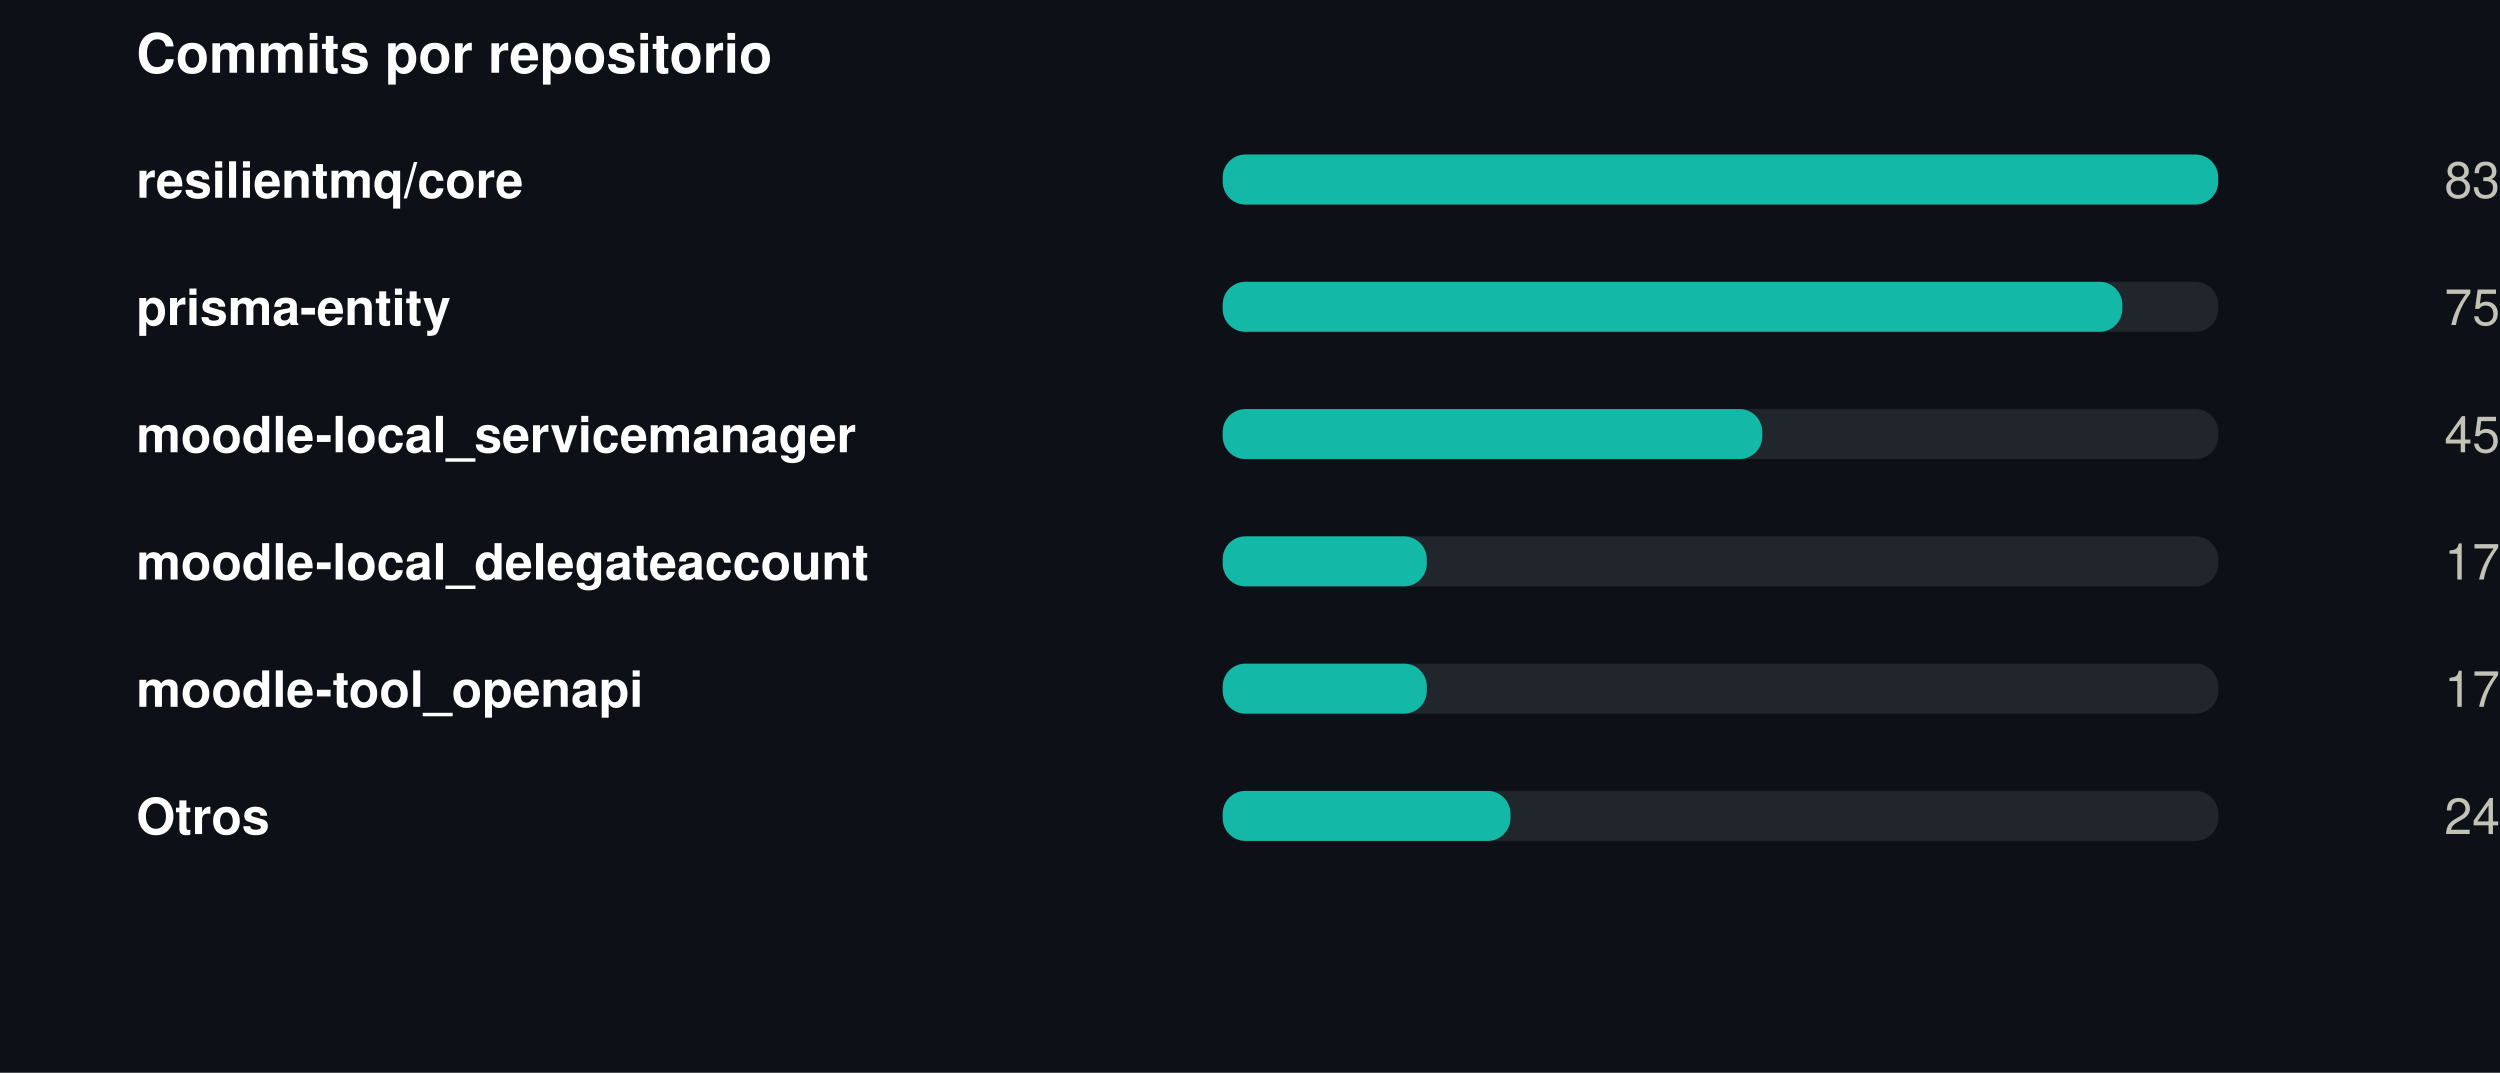
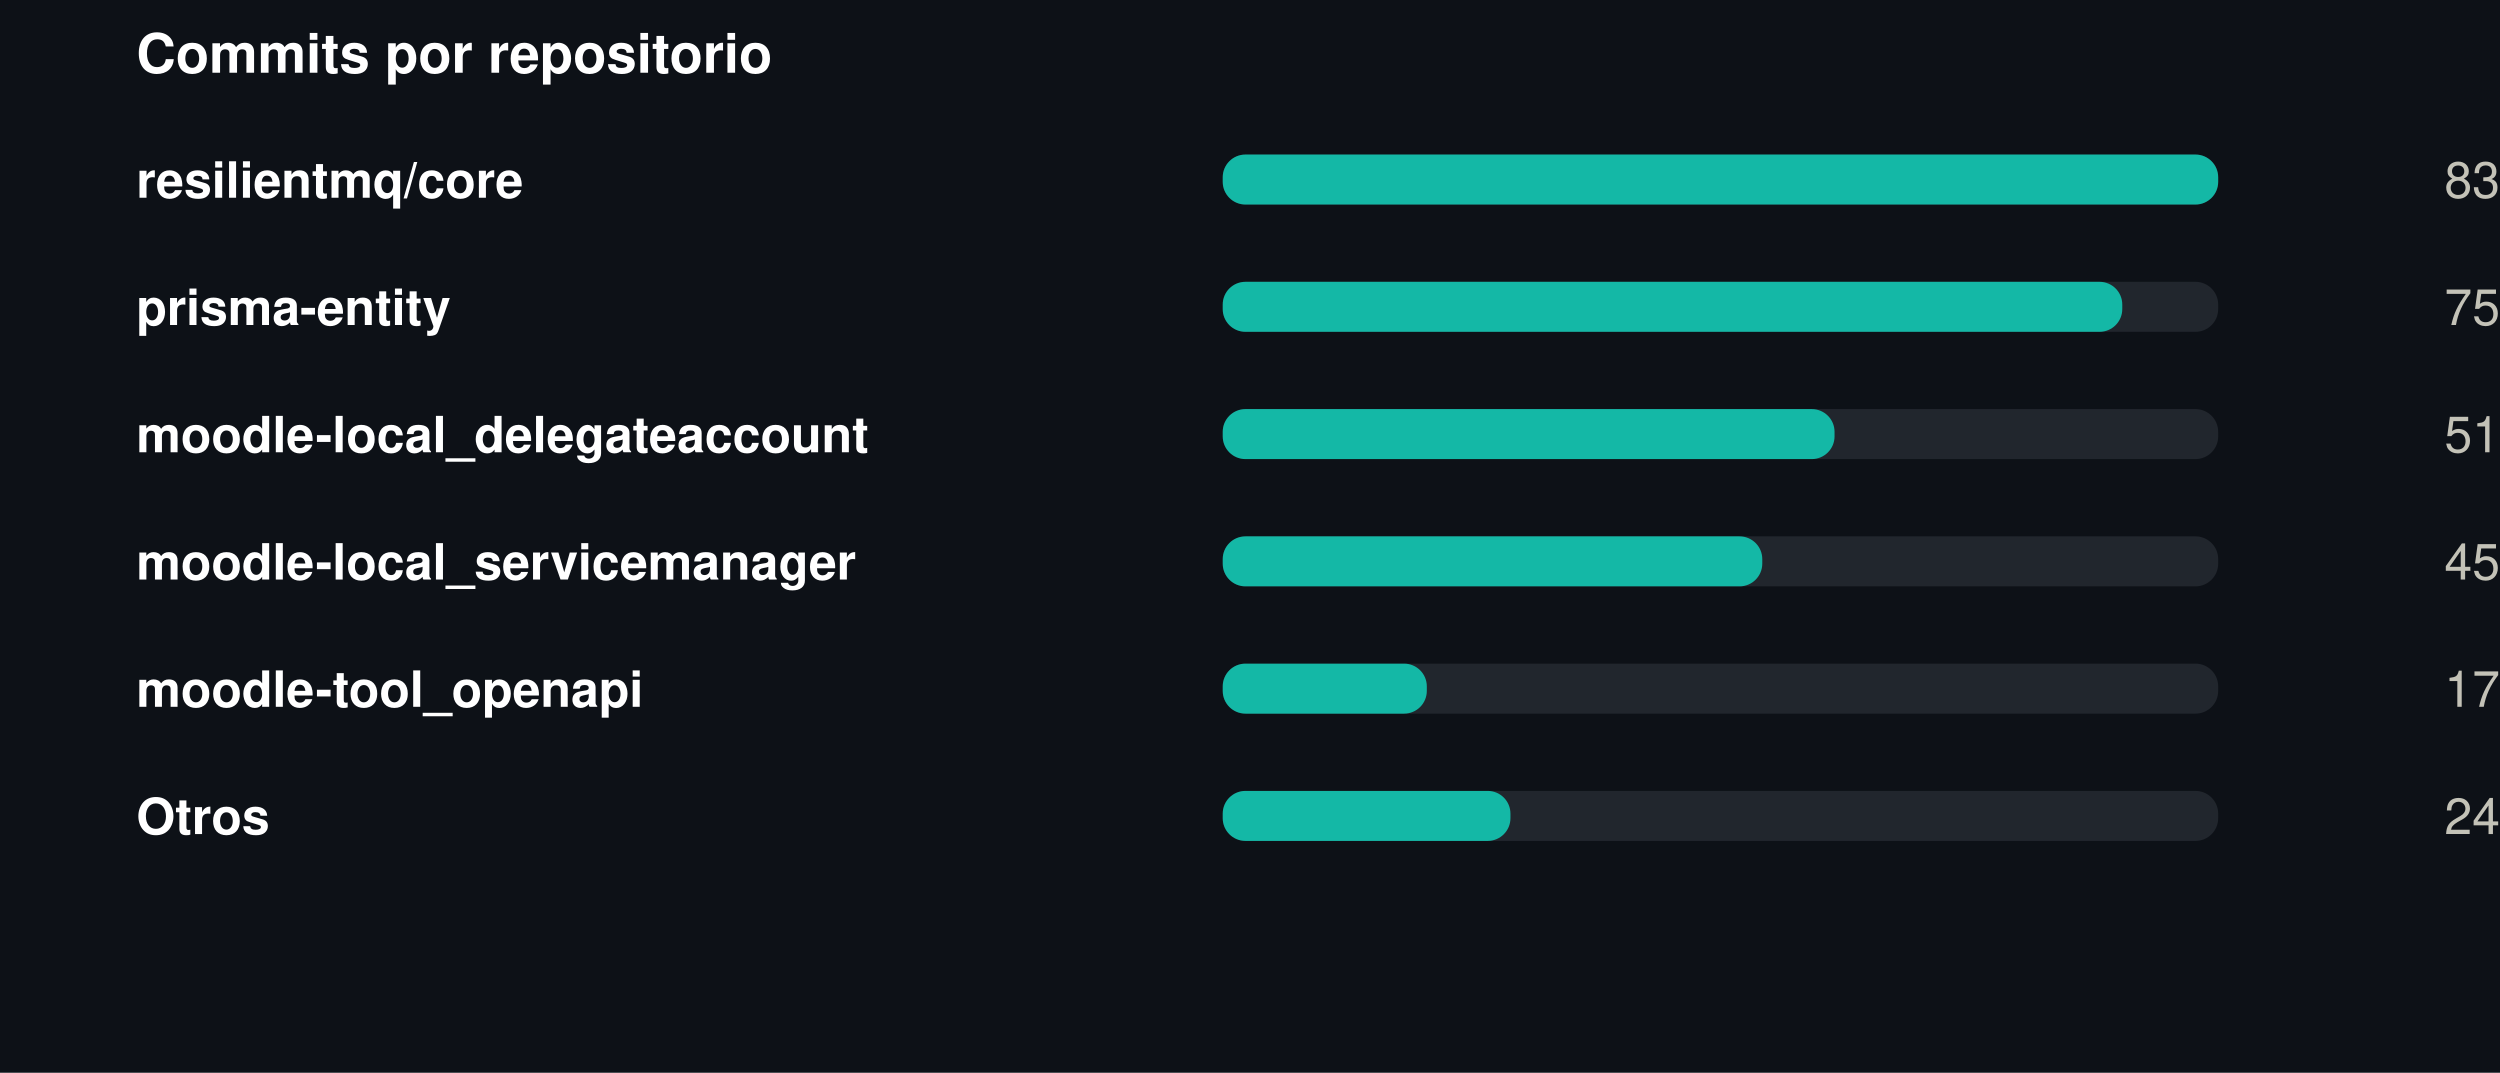
<svg xmlns="http://www.w3.org/2000/svg" width="550" height="236" viewBox="0 0 550 236" role="img">
  <rect width="550" height="236" fill="#0d1117" />
  <style>
@keyframes grow{from{transform:scaleX(0)}}
@keyframes rise{from{opacity:0;transform:translateY(9px)}}
@keyframes fade{from{opacity:0}}
@keyframes draw{to{stroke-dashoffset:0}}
.bar{transform-box:fill-box;transform-origin:left center;animation:grow .9s cubic-bezier(.22,1,.36,1) var(--d,0s) both}
.rise{animation:rise .7s cubic-bezier(.22,1,.36,1) var(--d,0s) both}
.fade{animation:fade .8s ease-out var(--d,0s) both}
.draw{animation:draw 1.7s ease-out .1s both}
@media (prefers-reduced-motion:reduce){
.bar,.rise,.fade,.draw{animation:none;transform:none;opacity:1;stroke-dashoffset:0}
}
</style>
  <g transform="translate(30,0)">
    <text x="0" y="16" font-family="-apple-system,BlinkMacSystemFont,'Segoe UI',Helvetica,Arial,sans-serif" font-size="12" font-weight="700" fill="#ffffff" text-anchor="start">Commits por repositorio</text>
    <text x="0" y="43.5" font-family="-apple-system,BlinkMacSystemFont,'Segoe UI',Helvetica,Arial,sans-serif" font-size="11" font-weight="600" fill="#ffffff" text-anchor="start">resilientmq/core</text>
    <rect x="239" y="34" width="219" height="11" rx="5" fill="#21262d" />
    <rect class="bar" style="--d:0.00s" x="239" y="34" width="219.0" height="11" rx="5" fill="#14b8a6" />
    <g class="fade" style="--d:0.00s">
      <text x="520" y="43.5" font-family="-apple-system,BlinkMacSystemFont,'Segoe UI',Helvetica,Arial,sans-serif" font-size="11" font-weight="400" fill="#c3c2b7" text-anchor="end">83</text>
    </g>
    <text x="0" y="71.5" font-family="-apple-system,BlinkMacSystemFont,'Segoe UI',Helvetica,Arial,sans-serif" font-size="11" font-weight="600" fill="#ffffff" text-anchor="start">prisma-entity</text>
    <rect x="239" y="62" width="219" height="11" rx="5" fill="#21262d" />
    <rect class="bar" style="--d:0.07s" x="239" y="62" width="197.9" height="11" rx="5" fill="#14b8a6" />
    <g class="fade" style="--d:0.07s">
      <text x="520" y="71.5" font-family="-apple-system,BlinkMacSystemFont,'Segoe UI',Helvetica,Arial,sans-serif" font-size="11" font-weight="400" fill="#c3c2b7" text-anchor="end">75</text>
    </g>
-     <text x="0" y="99.5" font-family="-apple-system,BlinkMacSystemFont,'Segoe UI',Helvetica,Arial,sans-serif" font-size="11" font-weight="600" fill="#ffffff" text-anchor="start">moodle-local_servicemanager</text>
+     <text x="0" y="99.5" font-family="-apple-system,BlinkMacSystemFont,'Segoe UI',Helvetica,Arial,sans-serif" font-size="11" font-weight="600" fill="#ffffff" text-anchor="start">moodle-local_delegateaccount</text>
    <rect x="239" y="90" width="219" height="11" rx="5" fill="#21262d" />
-     <rect class="bar" style="--d:0.14s" x="239" y="90" width="118.7" height="11" rx="5" fill="#14b8a6" />
+     <rect class="bar" style="--d:0.14s" x="239" y="90" width="134.6" height="11" rx="5" fill="#14b8a6" />
    <g class="fade" style="--d:0.14s">
-       <text x="520" y="99.5" font-family="-apple-system,BlinkMacSystemFont,'Segoe UI',Helvetica,Arial,sans-serif" font-size="11" font-weight="400" fill="#c3c2b7" text-anchor="end">45</text>
+       <text x="520" y="99.5" font-family="-apple-system,BlinkMacSystemFont,'Segoe UI',Helvetica,Arial,sans-serif" font-size="11" font-weight="400" fill="#c3c2b7" text-anchor="end">51</text>
    </g>
-     <text x="0" y="127.5" font-family="-apple-system,BlinkMacSystemFont,'Segoe UI',Helvetica,Arial,sans-serif" font-size="11" font-weight="600" fill="#ffffff" text-anchor="start">moodle-local_delegateaccount</text>
+     <text x="0" y="127.5" font-family="-apple-system,BlinkMacSystemFont,'Segoe UI',Helvetica,Arial,sans-serif" font-size="11" font-weight="600" fill="#ffffff" text-anchor="start">moodle-local_servicemanager</text>
    <rect x="239" y="118" width="219" height="11" rx="5" fill="#21262d" />
-     <rect class="bar" style="--d:0.21s" x="239" y="118" width="44.9" height="11" rx="5" fill="#14b8a6" />
+     <rect class="bar" style="--d:0.21s" x="239" y="118" width="118.7" height="11" rx="5" fill="#14b8a6" />
    <g class="fade" style="--d:0.21s">
-       <text x="520" y="127.5" font-family="-apple-system,BlinkMacSystemFont,'Segoe UI',Helvetica,Arial,sans-serif" font-size="11" font-weight="400" fill="#c3c2b7" text-anchor="end">17</text>
+       <text x="520" y="127.5" font-family="-apple-system,BlinkMacSystemFont,'Segoe UI',Helvetica,Arial,sans-serif" font-size="11" font-weight="400" fill="#c3c2b7" text-anchor="end">45</text>
    </g>
    <text x="0" y="155.5" font-family="-apple-system,BlinkMacSystemFont,'Segoe UI',Helvetica,Arial,sans-serif" font-size="11" font-weight="600" fill="#ffffff" text-anchor="start">moodle-tool_openapi</text>
    <rect x="239" y="146" width="219" height="11" rx="5" fill="#21262d" />
    <rect class="bar" style="--d:0.28s" x="239" y="146" width="44.9" height="11" rx="5" fill="#14b8a6" />
    <g class="fade" style="--d:0.28s">
      <text x="520" y="155.5" font-family="-apple-system,BlinkMacSystemFont,'Segoe UI',Helvetica,Arial,sans-serif" font-size="11" font-weight="400" fill="#c3c2b7" text-anchor="end">17</text>
    </g>
    <text x="0" y="183.5" font-family="-apple-system,BlinkMacSystemFont,'Segoe UI',Helvetica,Arial,sans-serif" font-size="11" font-weight="600" fill="#ffffff" text-anchor="start">Otros</text>
    <rect x="239" y="174" width="219" height="11" rx="5" fill="#21262d" />
    <rect class="bar" style="--d:0.35s" x="239" y="174" width="63.3" height="11" rx="5" fill="#14b8a6" />
    <g class="fade" style="--d:0.35s">
      <text x="520" y="183.5" font-family="-apple-system,BlinkMacSystemFont,'Segoe UI',Helvetica,Arial,sans-serif" font-size="11" font-weight="400" fill="#c3c2b7" text-anchor="end">24</text>
    </g>
  </g>
</svg>
